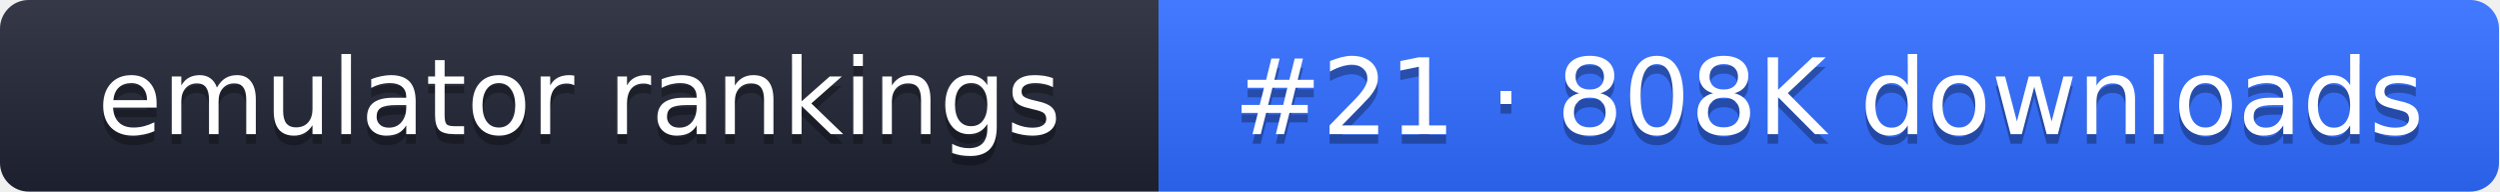
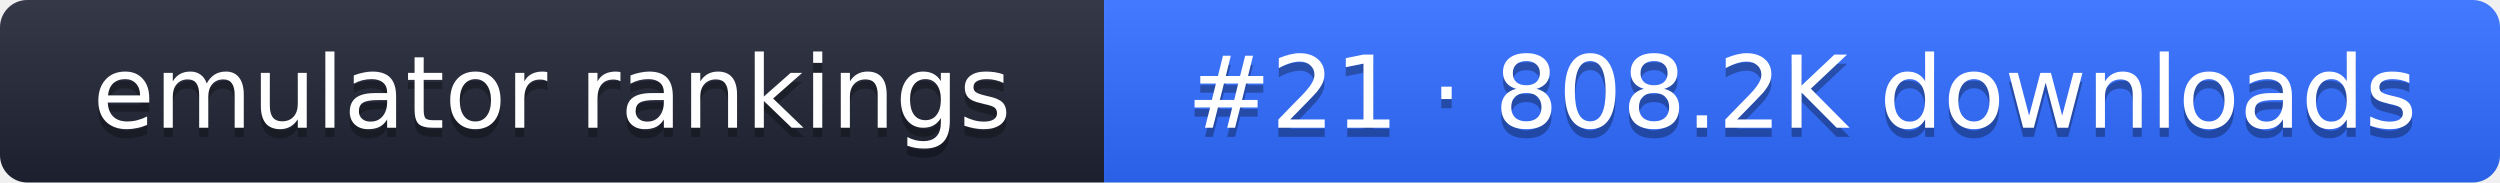
- <svg xmlns="http://www.w3.org/2000/svg" width="261" height="20" role="img" aria-label="emulator rankings: #21 · 808K downloads">
+ <svg xmlns="http://www.w3.org/2000/svg" width="274" height="20" role="img" aria-label="emulator rankings: #21 · 808.2K downloads">
  <linearGradient id="g" x2="0" y2="100%">
    <stop offset="0" stop-color="#fff" stop-opacity=".1" />
    <stop offset="1" stop-opacity=".1" />
  </linearGradient>
  <clipPath id="r">
-     <rect width="261" height="20" rx="3" fill="#fff" />
+     <rect width="274" height="20" rx="3" fill="#fff" />
  </clipPath>
  <g clip-path="url(#r)">
    <rect width="121" height="20" fill="#1f2433" />
-     <rect x="121" width="140" height="20" fill="#2f6bff" />
-     <rect width="261" height="20" fill="url(#g)" />
+     <rect x="121" width="153" height="20" fill="#2f6bff" />
+     <rect width="274" height="20" fill="url(#g)" />
  </g>
  <g fill="#fff" text-anchor="middle" font-family="Verdana,DejaVu Sans,sans-serif" font-size="11">
    <text x="60.5" y="15" fill="#010101" fill-opacity=".3">emulator rankings</text>
    <text x="60.5" y="14">emulator rankings</text>
-     <text x="191" y="15" fill="#010101" fill-opacity=".3">#21 · 808K downloads</text>
-     <text x="191" y="14">#21 · 808K downloads</text>
+     <text x="197.5" y="15" fill="#010101" fill-opacity=".3">#21 · 808.2K downloads</text>
+     <text x="197.5" y="14">#21 · 808.2K downloads</text>
  </g>
</svg>
